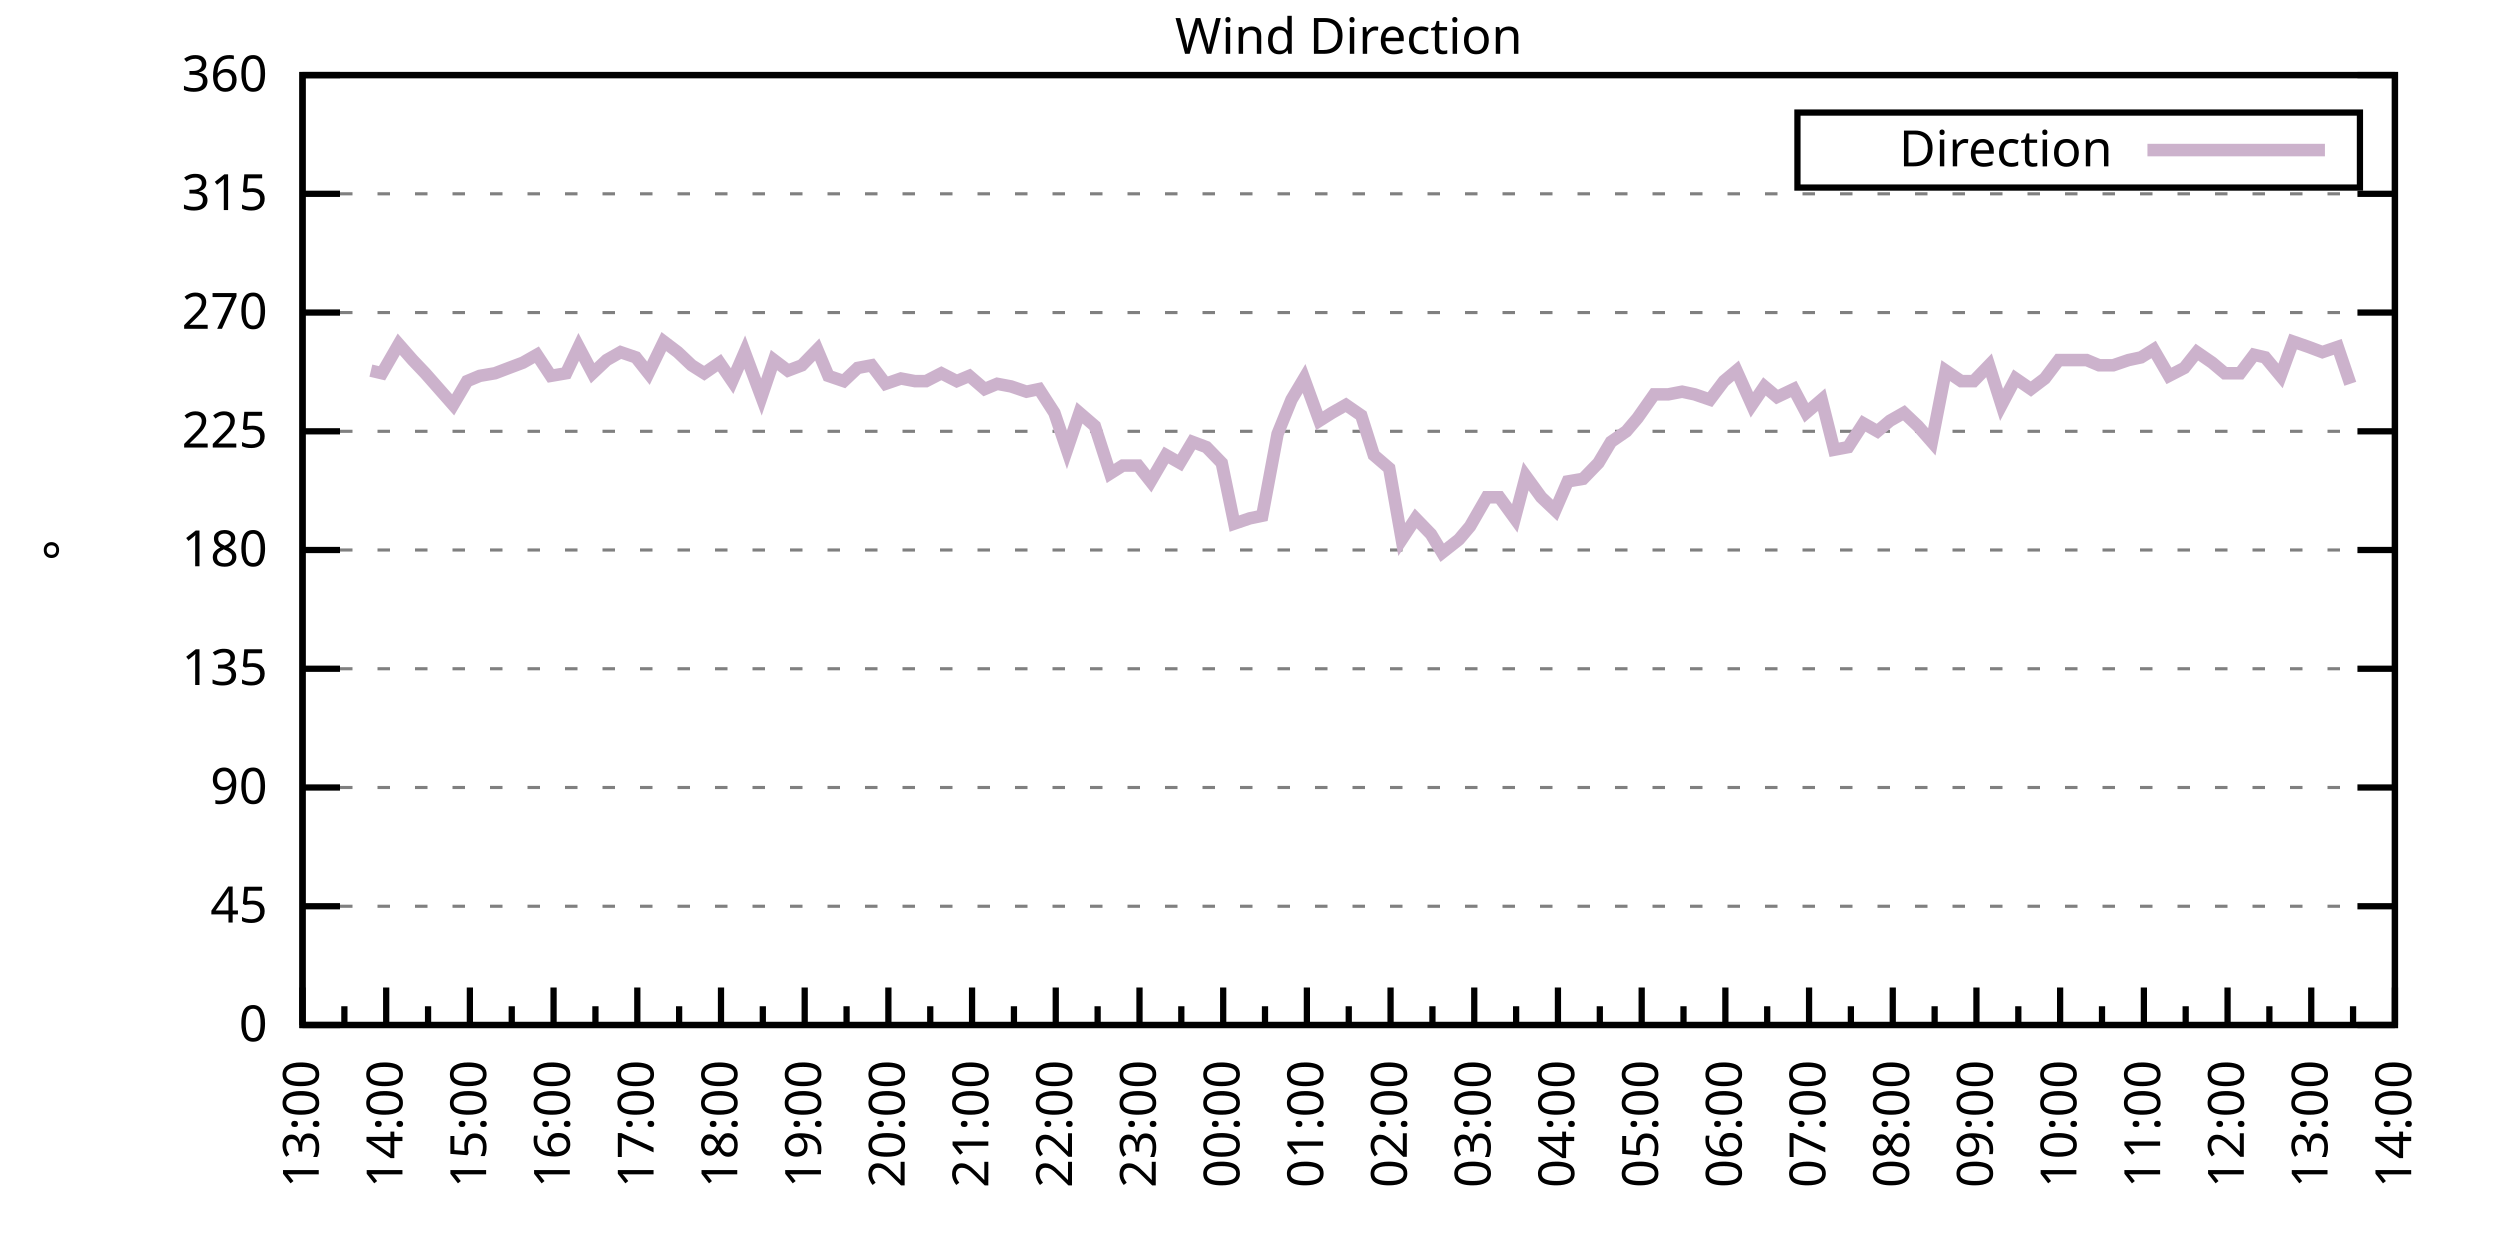
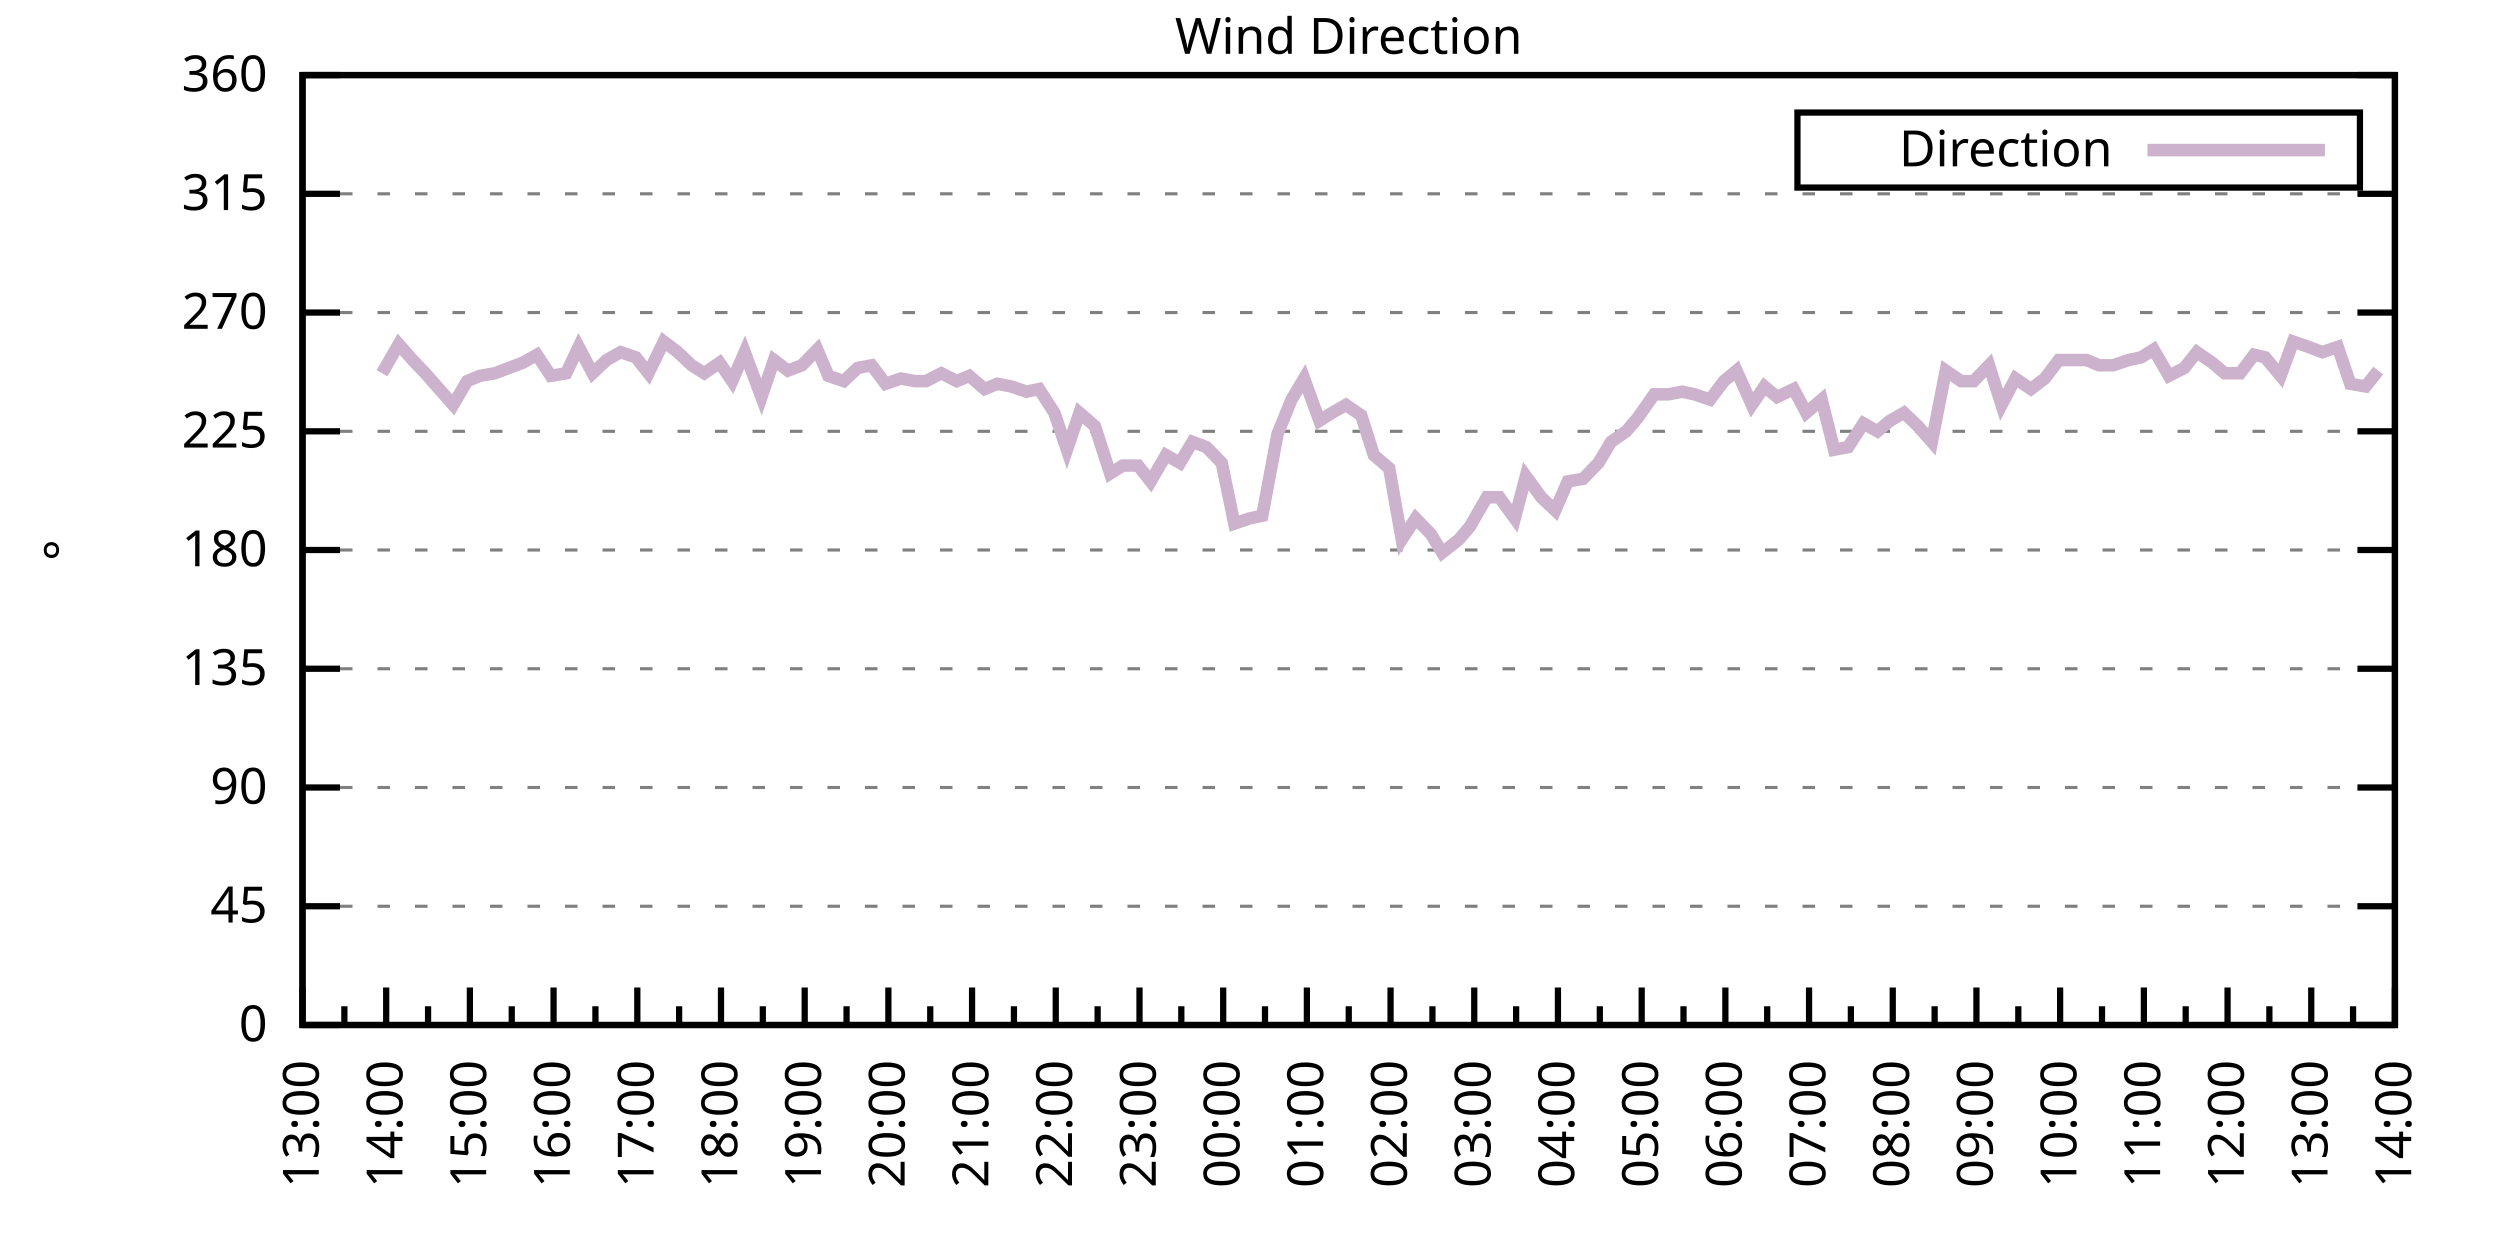
<svg xmlns="http://www.w3.org/2000/svg" xmlns:xlink="http://www.w3.org/1999/xlink" width="400" height="200" viewBox="0 0 400 200">
  <g id="gnuplot_canvas">
    <rect x="0" y="0" width="400" height="200" fill="none" />
    <defs>
      <circle id="gpDot" r="0.5" stroke-width="0.5" stroke="currentColor" />
      <path id="gpPt0" stroke-width="0.333" stroke="currentColor" d="M-1,0 h2 M0,-1 v2" />
      <path id="gpPt1" stroke-width="0.333" stroke="currentColor" d="M-1,-1 L1,1 M1,-1 L-1,1" />
      <path id="gpPt2" stroke-width="0.333" stroke="currentColor" d="M-1,0 L1,0 M0,-1 L0,1 M-1,-1 L1,1 M-1,1 L1,-1" />
      <rect id="gpPt3" stroke-width="0.333" stroke="currentColor" x="-1" y="-1" width="2" height="2" />
      <rect id="gpPt4" stroke-width="0.333" stroke="currentColor" fill="currentColor" x="-1" y="-1" width="2" height="2" />
      <circle id="gpPt5" stroke-width="0.333" stroke="currentColor" cx="0" cy="0" r="1" />
      <use xlink:href="#gpPt5" id="gpPt6" fill="currentColor" stroke="none" />
      <path id="gpPt7" stroke-width="0.333" stroke="currentColor" d="M0,-1.33 L-1.33,0.67 L1.33,0.67 z" />
      <use xlink:href="#gpPt7" id="gpPt8" fill="currentColor" stroke="none" />
      <use xlink:href="#gpPt7" id="gpPt9" stroke="currentColor" transform="rotate(180)" />
      <use xlink:href="#gpPt9" id="gpPt10" fill="currentColor" stroke="none" />
      <use xlink:href="#gpPt3" id="gpPt11" stroke="currentColor" transform="rotate(45)" />
      <use xlink:href="#gpPt11" id="gpPt12" fill="currentColor" stroke="none" />
      <path id="gpPt13" stroke-width="0.333" stroke="currentColor" d="M0,1.330 L1.265,0.411 L0.782,-1.067 L-0.782,-1.076 L-1.265,0.411 z" />
      <use xlink:href="#gpPt13" id="gpPt14" fill="currentColor" stroke="none" />
      <filter id="textbox" filterUnits="objectBoundingBox" x="0" y="0" height="1" width="1">
        <feFlood flood-color="white" flood-opacity="1" result="bgnd" />
        <feComposite in="SourceGraphic" in2="bgnd" operator="atop" />
      </filter>
      <filter id="greybox" filterUnits="objectBoundingBox" x="0" y="0" height="1" width="1">
        <feFlood flood-color="lightgrey" flood-opacity="1" result="grey" />
        <feComposite in="SourceGraphic" in2="grey" operator="atop" />
      </filter>
    </defs>
    <g fill="none" color="white" stroke="currentColor" stroke-width="1.00" stroke-linecap="butt" stroke-linejoin="miter">
</g>
    <g fill="none" color="black" stroke="currentColor" stroke-width="1.00" stroke-linecap="butt" stroke-linejoin="miter">
      <g stroke="none" shape-rendering="crispEdges">
        <polygon fill="rgb(255, 255, 255)" points="48.40,164.00 383.18,164.00 383.18,12.02 48.40,12.02 " />
      </g>
    </g>
    <g fill="none" color="black" stroke="currentColor" stroke-width="1.00" stroke-linecap="butt" stroke-linejoin="miter">
</g>
    <g fill="none" color="black" stroke="black" stroke-width="0.50" stroke-linecap="butt" stroke-linejoin="miter">
</g>
    <g fill="none" color="gray" stroke="currentColor" stroke-width="0.50" stroke-linecap="butt" stroke-linejoin="miter">
      <path stroke="gray" stroke-dasharray="2,4" class="gridline" d="M48.40,164.00 L383.19,164.00  " />
    </g>
    <g fill="none" color="gray" stroke="gray" stroke-width="1.00" stroke-linecap="butt" stroke-linejoin="miter">
</g>
    <g fill="none" color="black" stroke="currentColor" stroke-width="1.00" stroke-linecap="butt" stroke-linejoin="miter">
      <path stroke="black" d="M48.40,164.00 L54.40,164.00 M383.19,164.00 L377.19,164.00  " />
      <g transform="translate(42.80,166.60)" stroke="none" fill="black" font-family="Sans" font-size="8.00" text-anchor="end">
        <text>
          <tspan font-family="Sans"> 0</tspan>
        </text>
      </g>
    </g>
    <g fill="none" color="black" stroke="currentColor" stroke-width="1.00" stroke-linecap="butt" stroke-linejoin="miter">
</g>
    <g fill="none" color="black" stroke="black" stroke-width="0.50" stroke-linecap="butt" stroke-linejoin="miter">
</g>
    <g fill="none" color="gray" stroke="currentColor" stroke-width="0.50" stroke-linecap="butt" stroke-linejoin="miter">
      <path stroke="gray" stroke-dasharray="2,4" class="gridline" d="M48.40,145.00 L383.19,145.00  " />
    </g>
    <g fill="none" color="gray" stroke="gray" stroke-width="1.00" stroke-linecap="butt" stroke-linejoin="miter">
</g>
    <g fill="none" color="black" stroke="currentColor" stroke-width="1.00" stroke-linecap="butt" stroke-linejoin="miter">
      <path stroke="black" d="M48.40,145.00 L54.40,145.00 M383.19,145.00 L377.19,145.00  " />
      <g transform="translate(42.80,147.60)" stroke="none" fill="black" font-family="Sans" font-size="8.00" text-anchor="end">
        <text>
          <tspan font-family="Sans"> 45</tspan>
        </text>
      </g>
    </g>
    <g fill="none" color="black" stroke="currentColor" stroke-width="1.00" stroke-linecap="butt" stroke-linejoin="miter">
</g>
    <g fill="none" color="black" stroke="black" stroke-width="0.50" stroke-linecap="butt" stroke-linejoin="miter">
</g>
    <g fill="none" color="gray" stroke="currentColor" stroke-width="0.50" stroke-linecap="butt" stroke-linejoin="miter">
      <path stroke="gray" stroke-dasharray="2,4" class="gridline" d="M48.40,126.00 L383.19,126.00  " />
    </g>
    <g fill="none" color="gray" stroke="gray" stroke-width="1.00" stroke-linecap="butt" stroke-linejoin="miter">
</g>
    <g fill="none" color="black" stroke="currentColor" stroke-width="1.00" stroke-linecap="butt" stroke-linejoin="miter">
      <path stroke="black" d="M48.40,126.00 L54.40,126.00 M383.19,126.00 L377.19,126.00  " />
      <g transform="translate(42.80,128.60)" stroke="none" fill="black" font-family="Sans" font-size="8.00" text-anchor="end">
        <text>
          <tspan font-family="Sans"> 90</tspan>
        </text>
      </g>
    </g>
    <g fill="none" color="black" stroke="currentColor" stroke-width="1.00" stroke-linecap="butt" stroke-linejoin="miter">
</g>
    <g fill="none" color="black" stroke="black" stroke-width="0.50" stroke-linecap="butt" stroke-linejoin="miter">
</g>
    <g fill="none" color="gray" stroke="currentColor" stroke-width="0.50" stroke-linecap="butt" stroke-linejoin="miter">
      <path stroke="gray" stroke-dasharray="2,4" class="gridline" d="M48.40,107.00 L383.19,107.00  " />
    </g>
    <g fill="none" color="gray" stroke="gray" stroke-width="1.00" stroke-linecap="butt" stroke-linejoin="miter">
</g>
    <g fill="none" color="black" stroke="currentColor" stroke-width="1.00" stroke-linecap="butt" stroke-linejoin="miter">
      <path stroke="black" d="M48.40,107.00 L54.40,107.00 M383.19,107.00 L377.19,107.00  " />
      <g transform="translate(42.80,109.60)" stroke="none" fill="black" font-family="Sans" font-size="8.00" text-anchor="end">
        <text>
          <tspan font-family="Sans"> 135</tspan>
        </text>
      </g>
    </g>
    <g fill="none" color="black" stroke="currentColor" stroke-width="1.00" stroke-linecap="butt" stroke-linejoin="miter">
</g>
    <g fill="none" color="black" stroke="black" stroke-width="0.50" stroke-linecap="butt" stroke-linejoin="miter">
</g>
    <g fill="none" color="gray" stroke="currentColor" stroke-width="0.50" stroke-linecap="butt" stroke-linejoin="miter">
      <path stroke="gray" stroke-dasharray="2,4" class="gridline" d="M48.40,88.00 L383.19,88.00  " />
    </g>
    <g fill="none" color="gray" stroke="gray" stroke-width="1.00" stroke-linecap="butt" stroke-linejoin="miter">
</g>
    <g fill="none" color="black" stroke="currentColor" stroke-width="1.00" stroke-linecap="butt" stroke-linejoin="miter">
      <path stroke="black" d="M48.40,88.00 L54.40,88.00 M383.19,88.00 L377.19,88.00  " />
      <g transform="translate(42.80,90.60)" stroke="none" fill="black" font-family="Sans" font-size="8.00" text-anchor="end">
        <text>
          <tspan font-family="Sans"> 180</tspan>
        </text>
      </g>
    </g>
    <g fill="none" color="black" stroke="currentColor" stroke-width="1.00" stroke-linecap="butt" stroke-linejoin="miter">
</g>
    <g fill="none" color="black" stroke="black" stroke-width="0.50" stroke-linecap="butt" stroke-linejoin="miter">
</g>
    <g fill="none" color="gray" stroke="currentColor" stroke-width="0.50" stroke-linecap="butt" stroke-linejoin="miter">
      <path stroke="gray" stroke-dasharray="2,4" class="gridline" d="M48.40,69.01 L383.19,69.01  " />
    </g>
    <g fill="none" color="gray" stroke="gray" stroke-width="1.00" stroke-linecap="butt" stroke-linejoin="miter">
</g>
    <g fill="none" color="black" stroke="currentColor" stroke-width="1.00" stroke-linecap="butt" stroke-linejoin="miter">
      <path stroke="black" d="M48.40,69.01 L54.40,69.01 M383.19,69.01 L377.19,69.01  " />
      <g transform="translate(42.80,71.61)" stroke="none" fill="black" font-family="Sans" font-size="8.00" text-anchor="end">
        <text>
          <tspan font-family="Sans"> 225</tspan>
        </text>
      </g>
    </g>
    <g fill="none" color="black" stroke="currentColor" stroke-width="1.00" stroke-linecap="butt" stroke-linejoin="miter">
</g>
    <g fill="none" color="black" stroke="black" stroke-width="0.50" stroke-linecap="butt" stroke-linejoin="miter">
</g>
    <g fill="none" color="gray" stroke="currentColor" stroke-width="0.50" stroke-linecap="butt" stroke-linejoin="miter">
      <path stroke="gray" stroke-dasharray="2,4" class="gridline" d="M48.40,50.01 L383.19,50.01  " />
    </g>
    <g fill="none" color="gray" stroke="gray" stroke-width="1.00" stroke-linecap="butt" stroke-linejoin="miter">
</g>
    <g fill="none" color="black" stroke="currentColor" stroke-width="1.00" stroke-linecap="butt" stroke-linejoin="miter">
      <path stroke="black" d="M48.40,50.01 L54.40,50.01 M383.19,50.01 L377.19,50.01  " />
      <g transform="translate(42.80,52.61)" stroke="none" fill="black" font-family="Sans" font-size="8.00" text-anchor="end">
        <text>
          <tspan font-family="Sans"> 270</tspan>
        </text>
      </g>
    </g>
    <g fill="none" color="black" stroke="currentColor" stroke-width="1.00" stroke-linecap="butt" stroke-linejoin="miter">
</g>
    <g fill="none" color="black" stroke="black" stroke-width="0.50" stroke-linecap="butt" stroke-linejoin="miter">
</g>
    <g fill="none" color="gray" stroke="currentColor" stroke-width="0.50" stroke-linecap="butt" stroke-linejoin="miter">
      <path stroke="gray" stroke-dasharray="2,4" class="gridline" d="M48.40,31.01 L383.19,31.01  " />
    </g>
    <g fill="none" color="gray" stroke="gray" stroke-width="1.00" stroke-linecap="butt" stroke-linejoin="miter">
</g>
    <g fill="none" color="black" stroke="currentColor" stroke-width="1.00" stroke-linecap="butt" stroke-linejoin="miter">
      <path stroke="black" d="M48.40,31.01 L54.40,31.01 M383.19,31.01 L377.19,31.01  " />
      <g transform="translate(42.80,33.61)" stroke="none" fill="black" font-family="Sans" font-size="8.00" text-anchor="end">
        <text>
          <tspan font-family="Sans"> 315</tspan>
        </text>
      </g>
    </g>
    <g fill="none" color="black" stroke="currentColor" stroke-width="1.00" stroke-linecap="butt" stroke-linejoin="miter">
</g>
    <g fill="none" color="black" stroke="black" stroke-width="0.50" stroke-linecap="butt" stroke-linejoin="miter">
</g>
    <g fill="none" color="gray" stroke="currentColor" stroke-width="0.50" stroke-linecap="butt" stroke-linejoin="miter">
      <path stroke="gray" stroke-dasharray="2,4" class="gridline" d="M48.40,12.01 L383.19,12.01  " />
    </g>
    <g fill="none" color="gray" stroke="gray" stroke-width="1.00" stroke-linecap="butt" stroke-linejoin="miter">
</g>
    <g fill="none" color="black" stroke="currentColor" stroke-width="1.00" stroke-linecap="butt" stroke-linejoin="miter">
      <path stroke="black" d="M48.40,12.01 L54.40,12.01 M383.19,12.01 L377.19,12.01  " />
      <g transform="translate(42.80,14.61)" stroke="none" fill="black" font-family="Sans" font-size="8.00" text-anchor="end">
        <text>
          <tspan font-family="Sans"> 360</tspan>
        </text>
      </g>
    </g>
    <g fill="none" color="black" stroke="currentColor" stroke-width="1.00" stroke-linecap="butt" stroke-linejoin="miter">
      <path stroke="black" d="M48.40,164.00 L48.40,158.00  " />
      <g transform="translate(51.00,169.60) rotate(270)" stroke="none" fill="black" font-family="Sans" font-size="8.00" text-anchor="end">
        <text>
          <tspan font-family="Sans">13:00</tspan>
        </text>
      </g>
    </g>
    <g fill="none" color="black" stroke="currentColor" stroke-width="1.00" stroke-linecap="butt" stroke-linejoin="miter">
      <path stroke="black" d="M55.10,164.00 L55.10,161.00 M61.79,164.00 L61.79,158.00  " />
      <g transform="translate(64.39,169.60) rotate(270)" stroke="none" fill="black" font-family="Sans" font-size="8.00" text-anchor="end">
        <text>
          <tspan font-family="Sans">14:00</tspan>
        </text>
      </g>
    </g>
    <g fill="none" color="black" stroke="currentColor" stroke-width="1.00" stroke-linecap="butt" stroke-linejoin="miter">
      <path stroke="black" d="M68.49,164.00 L68.49,161.00 M75.18,164.00 L75.18,158.00  " />
      <g transform="translate(77.78,169.60) rotate(270)" stroke="none" fill="black" font-family="Sans" font-size="8.00" text-anchor="end">
        <text>
          <tspan font-family="Sans">15:00</tspan>
        </text>
      </g>
    </g>
    <g fill="none" color="black" stroke="currentColor" stroke-width="1.00" stroke-linecap="butt" stroke-linejoin="miter">
      <path stroke="black" d="M81.88,164.00 L81.88,161.00 M88.57,164.00 L88.57,158.00  " />
      <g transform="translate(91.17,169.60) rotate(270)" stroke="none" fill="black" font-family="Sans" font-size="8.00" text-anchor="end">
        <text>
          <tspan font-family="Sans">16:00</tspan>
        </text>
      </g>
    </g>
    <g fill="none" color="black" stroke="currentColor" stroke-width="1.00" stroke-linecap="butt" stroke-linejoin="miter">
      <path stroke="black" d="M95.27,164.00 L95.27,161.00 M101.97,164.00 L101.97,158.00  " />
      <g transform="translate(104.57,169.60) rotate(270)" stroke="none" fill="black" font-family="Sans" font-size="8.00" text-anchor="end">
        <text>
          <tspan font-family="Sans">17:00</tspan>
        </text>
      </g>
    </g>
    <g fill="none" color="black" stroke="currentColor" stroke-width="1.00" stroke-linecap="butt" stroke-linejoin="miter">
      <path stroke="black" d="M108.66,164.00 L108.66,161.00 M115.36,164.00 L115.36,158.00  " />
      <g transform="translate(117.96,169.60) rotate(270)" stroke="none" fill="black" font-family="Sans" font-size="8.00" text-anchor="end">
        <text>
          <tspan font-family="Sans">18:00</tspan>
        </text>
      </g>
    </g>
    <g fill="none" color="black" stroke="currentColor" stroke-width="1.00" stroke-linecap="butt" stroke-linejoin="miter">
      <path stroke="black" d="M122.05,164.00 L122.05,161.00 M128.75,164.00 L128.75,158.00  " />
      <g transform="translate(131.35,169.60) rotate(270)" stroke="none" fill="black" font-family="Sans" font-size="8.00" text-anchor="end">
        <text>
          <tspan font-family="Sans">19:00</tspan>
        </text>
      </g>
    </g>
    <g fill="none" color="black" stroke="currentColor" stroke-width="1.00" stroke-linecap="butt" stroke-linejoin="miter">
      <path stroke="black" d="M135.45,164.00 L135.45,161.00 M142.14,164.00 L142.14,158.00  " />
      <g transform="translate(144.74,169.60) rotate(270)" stroke="none" fill="black" font-family="Sans" font-size="8.00" text-anchor="end">
        <text>
          <tspan font-family="Sans">20:00</tspan>
        </text>
      </g>
    </g>
    <g fill="none" color="black" stroke="currentColor" stroke-width="1.00" stroke-linecap="butt" stroke-linejoin="miter">
      <path stroke="black" d="M148.84,164.00 L148.84,161.00 M155.53,164.00 L155.53,158.00  " />
      <g transform="translate(158.13,169.60) rotate(270)" stroke="none" fill="black" font-family="Sans" font-size="8.00" text-anchor="end">
        <text>
          <tspan font-family="Sans">21:00</tspan>
        </text>
      </g>
    </g>
    <g fill="none" color="black" stroke="currentColor" stroke-width="1.00" stroke-linecap="butt" stroke-linejoin="miter">
      <path stroke="black" d="M162.23,164.00 L162.23,161.00 M168.92,164.00 L168.92,158.00  " />
      <g transform="translate(171.52,169.60) rotate(270)" stroke="none" fill="black" font-family="Sans" font-size="8.00" text-anchor="end">
        <text>
          <tspan font-family="Sans">22:00</tspan>
        </text>
      </g>
    </g>
    <g fill="none" color="black" stroke="currentColor" stroke-width="1.00" stroke-linecap="butt" stroke-linejoin="miter">
      <path stroke="black" d="M175.62,164.00 L175.62,161.00 M182.32,164.00 L182.32,158.00  " />
      <g transform="translate(184.92,169.60) rotate(270)" stroke="none" fill="black" font-family="Sans" font-size="8.00" text-anchor="end">
        <text>
          <tspan font-family="Sans">23:00</tspan>
        </text>
      </g>
    </g>
    <g fill="none" color="black" stroke="currentColor" stroke-width="1.00" stroke-linecap="butt" stroke-linejoin="miter">
      <path stroke="black" d="M189.01,164.00 L189.01,161.00 M195.71,164.00 L195.71,158.00  " />
      <g transform="translate(198.31,169.60) rotate(270)" stroke="none" fill="black" font-family="Sans" font-size="8.00" text-anchor="end">
        <text>
          <tspan font-family="Sans">00:00</tspan>
        </text>
      </g>
    </g>
    <g fill="none" color="black" stroke="currentColor" stroke-width="1.00" stroke-linecap="butt" stroke-linejoin="miter">
      <path stroke="black" d="M202.40,164.00 L202.40,161.00 M209.10,164.00 L209.10,158.00  " />
      <g transform="translate(211.70,169.60) rotate(270)" stroke="none" fill="black" font-family="Sans" font-size="8.00" text-anchor="end">
        <text>
          <tspan font-family="Sans">01:00</tspan>
        </text>
      </g>
    </g>
    <g fill="none" color="black" stroke="currentColor" stroke-width="1.00" stroke-linecap="butt" stroke-linejoin="miter">
      <path stroke="black" d="M215.80,164.00 L215.80,161.00 M222.49,164.00 L222.49,158.00  " />
      <g transform="translate(225.09,169.60) rotate(270)" stroke="none" fill="black" font-family="Sans" font-size="8.00" text-anchor="end">
        <text>
          <tspan font-family="Sans">02:00</tspan>
        </text>
      </g>
    </g>
    <g fill="none" color="black" stroke="currentColor" stroke-width="1.00" stroke-linecap="butt" stroke-linejoin="miter">
      <path stroke="black" d="M229.19,164.00 L229.19,161.00 M235.88,164.00 L235.88,158.00  " />
      <g transform="translate(238.48,169.60) rotate(270)" stroke="none" fill="black" font-family="Sans" font-size="8.00" text-anchor="end">
        <text>
          <tspan font-family="Sans">03:00</tspan>
        </text>
      </g>
    </g>
    <g fill="none" color="black" stroke="currentColor" stroke-width="1.00" stroke-linecap="butt" stroke-linejoin="miter">
      <path stroke="black" d="M242.58,164.00 L242.58,161.00 M249.27,164.00 L249.27,158.00  " />
      <g transform="translate(251.87,169.60) rotate(270)" stroke="none" fill="black" font-family="Sans" font-size="8.00" text-anchor="end">
        <text>
          <tspan font-family="Sans">04:00</tspan>
        </text>
      </g>
    </g>
    <g fill="none" color="black" stroke="currentColor" stroke-width="1.00" stroke-linecap="butt" stroke-linejoin="miter">
      <path stroke="black" d="M255.97,164.00 L255.97,161.00 M262.67,164.00 L262.67,158.00  " />
      <g transform="translate(265.27,169.60) rotate(270)" stroke="none" fill="black" font-family="Sans" font-size="8.00" text-anchor="end">
        <text>
          <tspan font-family="Sans">05:00</tspan>
        </text>
      </g>
    </g>
    <g fill="none" color="black" stroke="currentColor" stroke-width="1.00" stroke-linecap="butt" stroke-linejoin="miter">
      <path stroke="black" d="M269.36,164.00 L269.36,161.00 M276.06,164.00 L276.06,158.00  " />
      <g transform="translate(278.66,169.60) rotate(270)" stroke="none" fill="black" font-family="Sans" font-size="8.00" text-anchor="end">
        <text>
          <tspan font-family="Sans">06:00</tspan>
        </text>
      </g>
    </g>
    <g fill="none" color="black" stroke="currentColor" stroke-width="1.00" stroke-linecap="butt" stroke-linejoin="miter">
      <path stroke="black" d="M282.75,164.00 L282.75,161.00 M289.45,164.00 L289.45,158.00  " />
      <g transform="translate(292.05,169.60) rotate(270)" stroke="none" fill="black" font-family="Sans" font-size="8.00" text-anchor="end">
        <text>
          <tspan font-family="Sans">07:00</tspan>
        </text>
      </g>
    </g>
    <g fill="none" color="black" stroke="currentColor" stroke-width="1.00" stroke-linecap="butt" stroke-linejoin="miter">
      <path stroke="black" d="M296.14,164.00 L296.14,161.00 M302.84,164.00 L302.84,158.00  " />
      <g transform="translate(305.44,169.60) rotate(270)" stroke="none" fill="black" font-family="Sans" font-size="8.00" text-anchor="end">
        <text>
          <tspan font-family="Sans">08:00</tspan>
        </text>
      </g>
    </g>
    <g fill="none" color="black" stroke="currentColor" stroke-width="1.00" stroke-linecap="butt" stroke-linejoin="miter">
      <path stroke="black" d="M309.54,164.00 L309.54,161.00 M316.23,164.00 L316.23,158.00  " />
      <g transform="translate(318.83,169.60) rotate(270)" stroke="none" fill="black" font-family="Sans" font-size="8.00" text-anchor="end">
        <text>
          <tspan font-family="Sans">09:00</tspan>
        </text>
      </g>
    </g>
    <g fill="none" color="black" stroke="currentColor" stroke-width="1.00" stroke-linecap="butt" stroke-linejoin="miter">
      <path stroke="black" d="M322.93,164.00 L322.93,161.00 M329.62,164.00 L329.62,158.00  " />
      <g transform="translate(332.22,169.60) rotate(270)" stroke="none" fill="black" font-family="Sans" font-size="8.00" text-anchor="end">
        <text>
          <tspan font-family="Sans">10:00</tspan>
        </text>
      </g>
    </g>
    <g fill="none" color="black" stroke="currentColor" stroke-width="1.00" stroke-linecap="butt" stroke-linejoin="miter">
      <path stroke="black" d="M336.32,164.00 L336.32,161.00 M343.02,164.00 L343.02,158.00  " />
      <g transform="translate(345.62,169.60) rotate(270)" stroke="none" fill="black" font-family="Sans" font-size="8.00" text-anchor="end">
        <text>
          <tspan font-family="Sans">11:00</tspan>
        </text>
      </g>
    </g>
    <g fill="none" color="black" stroke="currentColor" stroke-width="1.00" stroke-linecap="butt" stroke-linejoin="miter">
      <path stroke="black" d="M349.71,164.00 L349.71,161.00 M356.41,164.00 L356.41,158.00  " />
      <g transform="translate(359.01,169.60) rotate(270)" stroke="none" fill="black" font-family="Sans" font-size="8.00" text-anchor="end">
        <text>
          <tspan font-family="Sans">12:00</tspan>
        </text>
      </g>
    </g>
    <g fill="none" color="black" stroke="currentColor" stroke-width="1.00" stroke-linecap="butt" stroke-linejoin="miter">
      <path stroke="black" d="M363.10,164.00 L363.10,161.00 M369.80,164.00 L369.80,158.00  " />
      <g transform="translate(372.40,169.60) rotate(270)" stroke="none" fill="black" font-family="Sans" font-size="8.00" text-anchor="end">
        <text>
          <tspan font-family="Sans">13:00</tspan>
        </text>
      </g>
    </g>
    <g fill="none" color="black" stroke="currentColor" stroke-width="1.00" stroke-linecap="butt" stroke-linejoin="miter">
      <path stroke="black" d="M376.49,164.00 L376.49,161.00 M383.19,164.00 L383.19,158.00  " />
      <g transform="translate(385.79,169.60) rotate(270)" stroke="none" fill="black" font-family="Sans" font-size="8.00" text-anchor="end">
        <text>
          <tspan font-family="Sans">14:00</tspan>
        </text>
      </g>
    </g>
    <g fill="none" color="black" stroke="currentColor" stroke-width="1.00" stroke-linecap="butt" stroke-linejoin="miter">
</g>
    <g fill="none" color="black" stroke="currentColor" stroke-width="1.00" stroke-linecap="butt" stroke-linejoin="miter">
      <path stroke="black" d="M48.40,12.01 L48.40,164.00 L383.19,164.00 L383.19,12.01 L48.40,12.01 Z  " />
    </g>
    <g fill="none" color="black" stroke="currentColor" stroke-width="1.00" stroke-linecap="butt" stroke-linejoin="miter">
      <g transform="translate(12.80,88.01) rotate(270)" stroke="none" fill="black" font-family="Sans" font-size="8.00" text-anchor="middle">
        <text>
          <tspan font-family="Sans">°</tspan>
        </text>
      </g>
    </g>
    <g fill="none" color="black" stroke="currentColor" stroke-width="1.00" stroke-linecap="butt" stroke-linejoin="miter">
</g>
    <g fill="none" color="black" stroke="currentColor" stroke-width="1.00" stroke-linecap="butt" stroke-linejoin="miter">
      <path stroke="black" d="M287.59,30.01 L287.59,18.01 L377.59,18.01 L377.59,30.01 L287.59,30.01 Z  " />
    </g>
    <g id="Wind_direction_plot_1">
      <g fill="none" color="white" stroke="black" stroke-width="2.00" stroke-linecap="butt" stroke-linejoin="miter">
</g>
      <g fill="none" color="black" stroke="currentColor" stroke-width="2.00" stroke-linecap="butt" stroke-linejoin="miter">
        <g transform="translate(337.99,26.61)" stroke="none" fill="black" font-family="Sans" font-size="8.00" text-anchor="end">
          <text>
            <tspan font-family="Sans">Direction</tspan>
          </text>
        </g>
      </g>
      <g fill="none" color="black" stroke="currentColor" stroke-width="2.00" stroke-linecap="butt" stroke-linejoin="miter">
-         <path stroke="rgb(204, 178, 204)" d="M343.59,24.01 L371.99,24.01 M59.34,59.30 L61.12,59.72 L63.80,55.07 L66.03,57.61 L68.04,59.72 L72.50,64.78   L74.74,60.98 L76.75,60.14 L79.20,59.72 L81.43,58.87 L83.66,58.03 L85.90,56.76 L88.13,60.14 L90.58,59.72   L92.59,55.50 L94.82,59.72 L97.06,57.61 L99.29,56.34 L101.74,57.18 L103.75,59.72 L106.21,54.65 L108.44,56.34   L110.67,58.45 L112.68,59.72 L115.13,58.03 L117.14,60.98 L119.15,56.34 L121.83,63.52 L123.84,57.61 L126.07,59.30   L128.30,58.45 L130.76,55.92 L132.54,60.14 L135.00,60.98 L137.23,58.87 L139.46,58.45 L141.69,61.41 L144.15,60.56   L146.38,60.98 L148.17,60.98 L150.62,59.72 L153.08,60.98 L155.09,60.14 L157.54,62.25 L159.55,61.41 L161.78,61.83   L164.24,62.67 L166.25,62.25 L168.70,66.05 L170.71,71.96 L172.72,66.05 L175.17,68.16 L177.63,75.76 L179.64,74.49   L182.09,74.49 L184.10,77.03 L186.56,72.81 L188.79,74.07 L190.80,70.70 L193.03,71.54 L195.48,74.07 L197.49,83.78   L199.95,82.94 L201.96,82.52 L204.41,69.43 L206.64,63.94 L208.65,60.56 L211.11,67.32 L213.12,66.05 L215.35,64.78   L217.80,66.47 L219.81,72.81 L222.27,74.92 L224.28,86.32 L226.51,82.94 L228.96,85.47 L230.75,88.43 L233.43,86.32   L235.21,84.21 L237.89,79.56 L239.90,79.56 L242.36,82.94 L244.14,76.18 L246.60,79.56 L248.83,81.67 L250.84,77.03   L253.29,76.61 L255.75,74.07 L257.76,70.70 L260.21,69.01 L262.00,66.90 L264.67,63.10 L266.91,63.10 L269.14,62.67   L271.15,63.10 L273.60,63.94 L275.83,60.98 L277.84,59.30 L280.30,64.78 L282.31,61.83 L284.32,63.52 L286.99,62.25   L289.00,66.05 L291.46,63.94 L293.47,71.96 L295.70,71.54 L298.15,67.74 L300.39,69.01 L302.39,67.32 L304.63,66.05   L306.86,68.16 L309.09,70.70 L311.32,59.30 L313.78,60.98 L315.79,60.98 L318.24,58.45 L320.25,64.78 L322.48,60.56   L324.94,62.25 L327.17,60.56 L329.40,57.61 L331.41,57.61 L333.86,57.61 L335.87,58.45 L338.10,58.45 L340.56,57.61   L342.57,57.18 L344.58,55.92 L347.03,60.14 L349.49,58.87 L351.50,56.34 L353.95,58.03 L355.96,59.72 L358.42,59.72   L360.65,56.76 L362.43,57.18 L364.89,60.14 L366.90,54.65 L369.35,55.50 L371.58,56.34 L374.04,55.50 L376.05,61.41    " />
+         <path stroke="rgb(204, 178, 204)" d="M343.59,24.01 L371.99,24.01 M61.12,59.72 L63.80,55.07 L66.03,57.61 L68.04,59.72 L72.50,64.78 L74.74,60.98   L76.75,60.14 L79.20,59.72 L81.43,58.87 L83.66,58.03 L85.90,56.76 L88.13,60.14 L90.58,59.72 L92.59,55.50   L94.82,59.72 L97.06,57.61 L99.29,56.34 L101.74,57.18 L103.75,59.72 L106.21,54.65 L108.44,56.34 L110.67,58.45   L112.68,59.72 L115.13,58.03 L117.14,60.98 L119.15,56.34 L121.83,63.52 L123.84,57.61 L126.07,59.30 L128.30,58.45   L130.76,55.92 L132.54,60.14 L135.00,60.98 L137.23,58.87 L139.46,58.45 L141.69,61.41 L144.15,60.56 L146.38,60.98   L148.17,60.98 L150.62,59.72 L153.08,60.98 L155.09,60.14 L157.54,62.25 L159.55,61.41 L161.78,61.83 L164.24,62.67   L166.25,62.25 L168.70,66.05 L170.71,71.96 L172.72,66.05 L175.17,68.16 L177.63,75.76 L179.64,74.49 L182.09,74.49   L184.10,77.03 L186.56,72.81 L188.79,74.07 L190.80,70.70 L193.03,71.54 L195.48,74.07 L197.49,83.78 L199.95,82.94   L201.96,82.52 L204.41,69.43 L206.64,63.94 L208.65,60.56 L211.11,67.32 L213.12,66.05 L215.35,64.78 L217.80,66.47   L219.81,72.81 L222.27,74.92 L224.28,86.32 L226.51,82.94 L228.96,85.47 L230.75,88.43 L233.43,86.32 L235.21,84.21   L237.89,79.56 L239.90,79.56 L242.36,82.94 L244.14,76.18 L246.60,79.56 L248.83,81.67 L250.84,77.03 L253.29,76.61   L255.75,74.07 L257.76,70.70 L260.21,69.01 L262.00,66.90 L264.67,63.10 L266.91,63.10 L269.14,62.67 L271.15,63.10   L273.60,63.94 L275.83,60.98 L277.84,59.30 L280.30,64.78 L282.31,61.83 L284.32,63.52 L286.99,62.25 L289.00,66.05   L291.46,63.94 L293.47,71.96 L295.70,71.54 L298.15,67.74 L300.39,69.01 L302.39,67.32 L304.63,66.05 L306.86,68.16   L309.09,70.70 L311.32,59.30 L313.78,60.98 L315.79,60.98 L318.24,58.45 L320.25,64.78 L322.48,60.56 L324.94,62.25   L327.17,60.56 L329.40,57.61 L331.41,57.61 L333.86,57.61 L335.87,58.45 L338.10,58.45 L340.56,57.61 L342.57,57.18   L344.58,55.92 L347.03,60.14 L349.49,58.87 L351.50,56.34 L353.95,58.03 L355.96,59.72 L358.42,59.72 L360.65,56.76   L362.43,57.18 L364.89,60.14 L366.90,54.65 L369.35,55.50 L371.58,56.34 L374.04,55.50 L376.05,61.41 L378.50,61.83   L380.51,59.30  " />
      </g>
    </g>
    <g fill="none" color="black" stroke="currentColor" stroke-width="2.00" stroke-linecap="butt" stroke-linejoin="miter">
</g>
    <g fill="none" color="black" stroke="black" stroke-width="1.00" stroke-linecap="butt" stroke-linejoin="miter">
</g>
    <g fill="none" color="black" stroke="currentColor" stroke-width="1.00" stroke-linecap="butt" stroke-linejoin="miter">
      <path stroke="black" d="M48.40,12.01 L48.40,164.00 L383.19,164.00 L383.19,12.01 L48.40,12.01 Z  " />
    </g>
    <g fill="none" color="black" stroke="currentColor" stroke-width="1.00" stroke-linecap="butt" stroke-linejoin="miter">
      <g transform="translate(215.79,8.61)" stroke="none" fill="black" font-family="Sans" font-size="8.00" text-anchor="middle">
        <text>
          <tspan font-family="Sans">Wind Direction</tspan>
        </text>
      </g>
    </g>
    <g fill="none" color="black" stroke="currentColor" stroke-width="1.00" stroke-linecap="butt" stroke-linejoin="miter">
</g>
  </g>
</svg>
